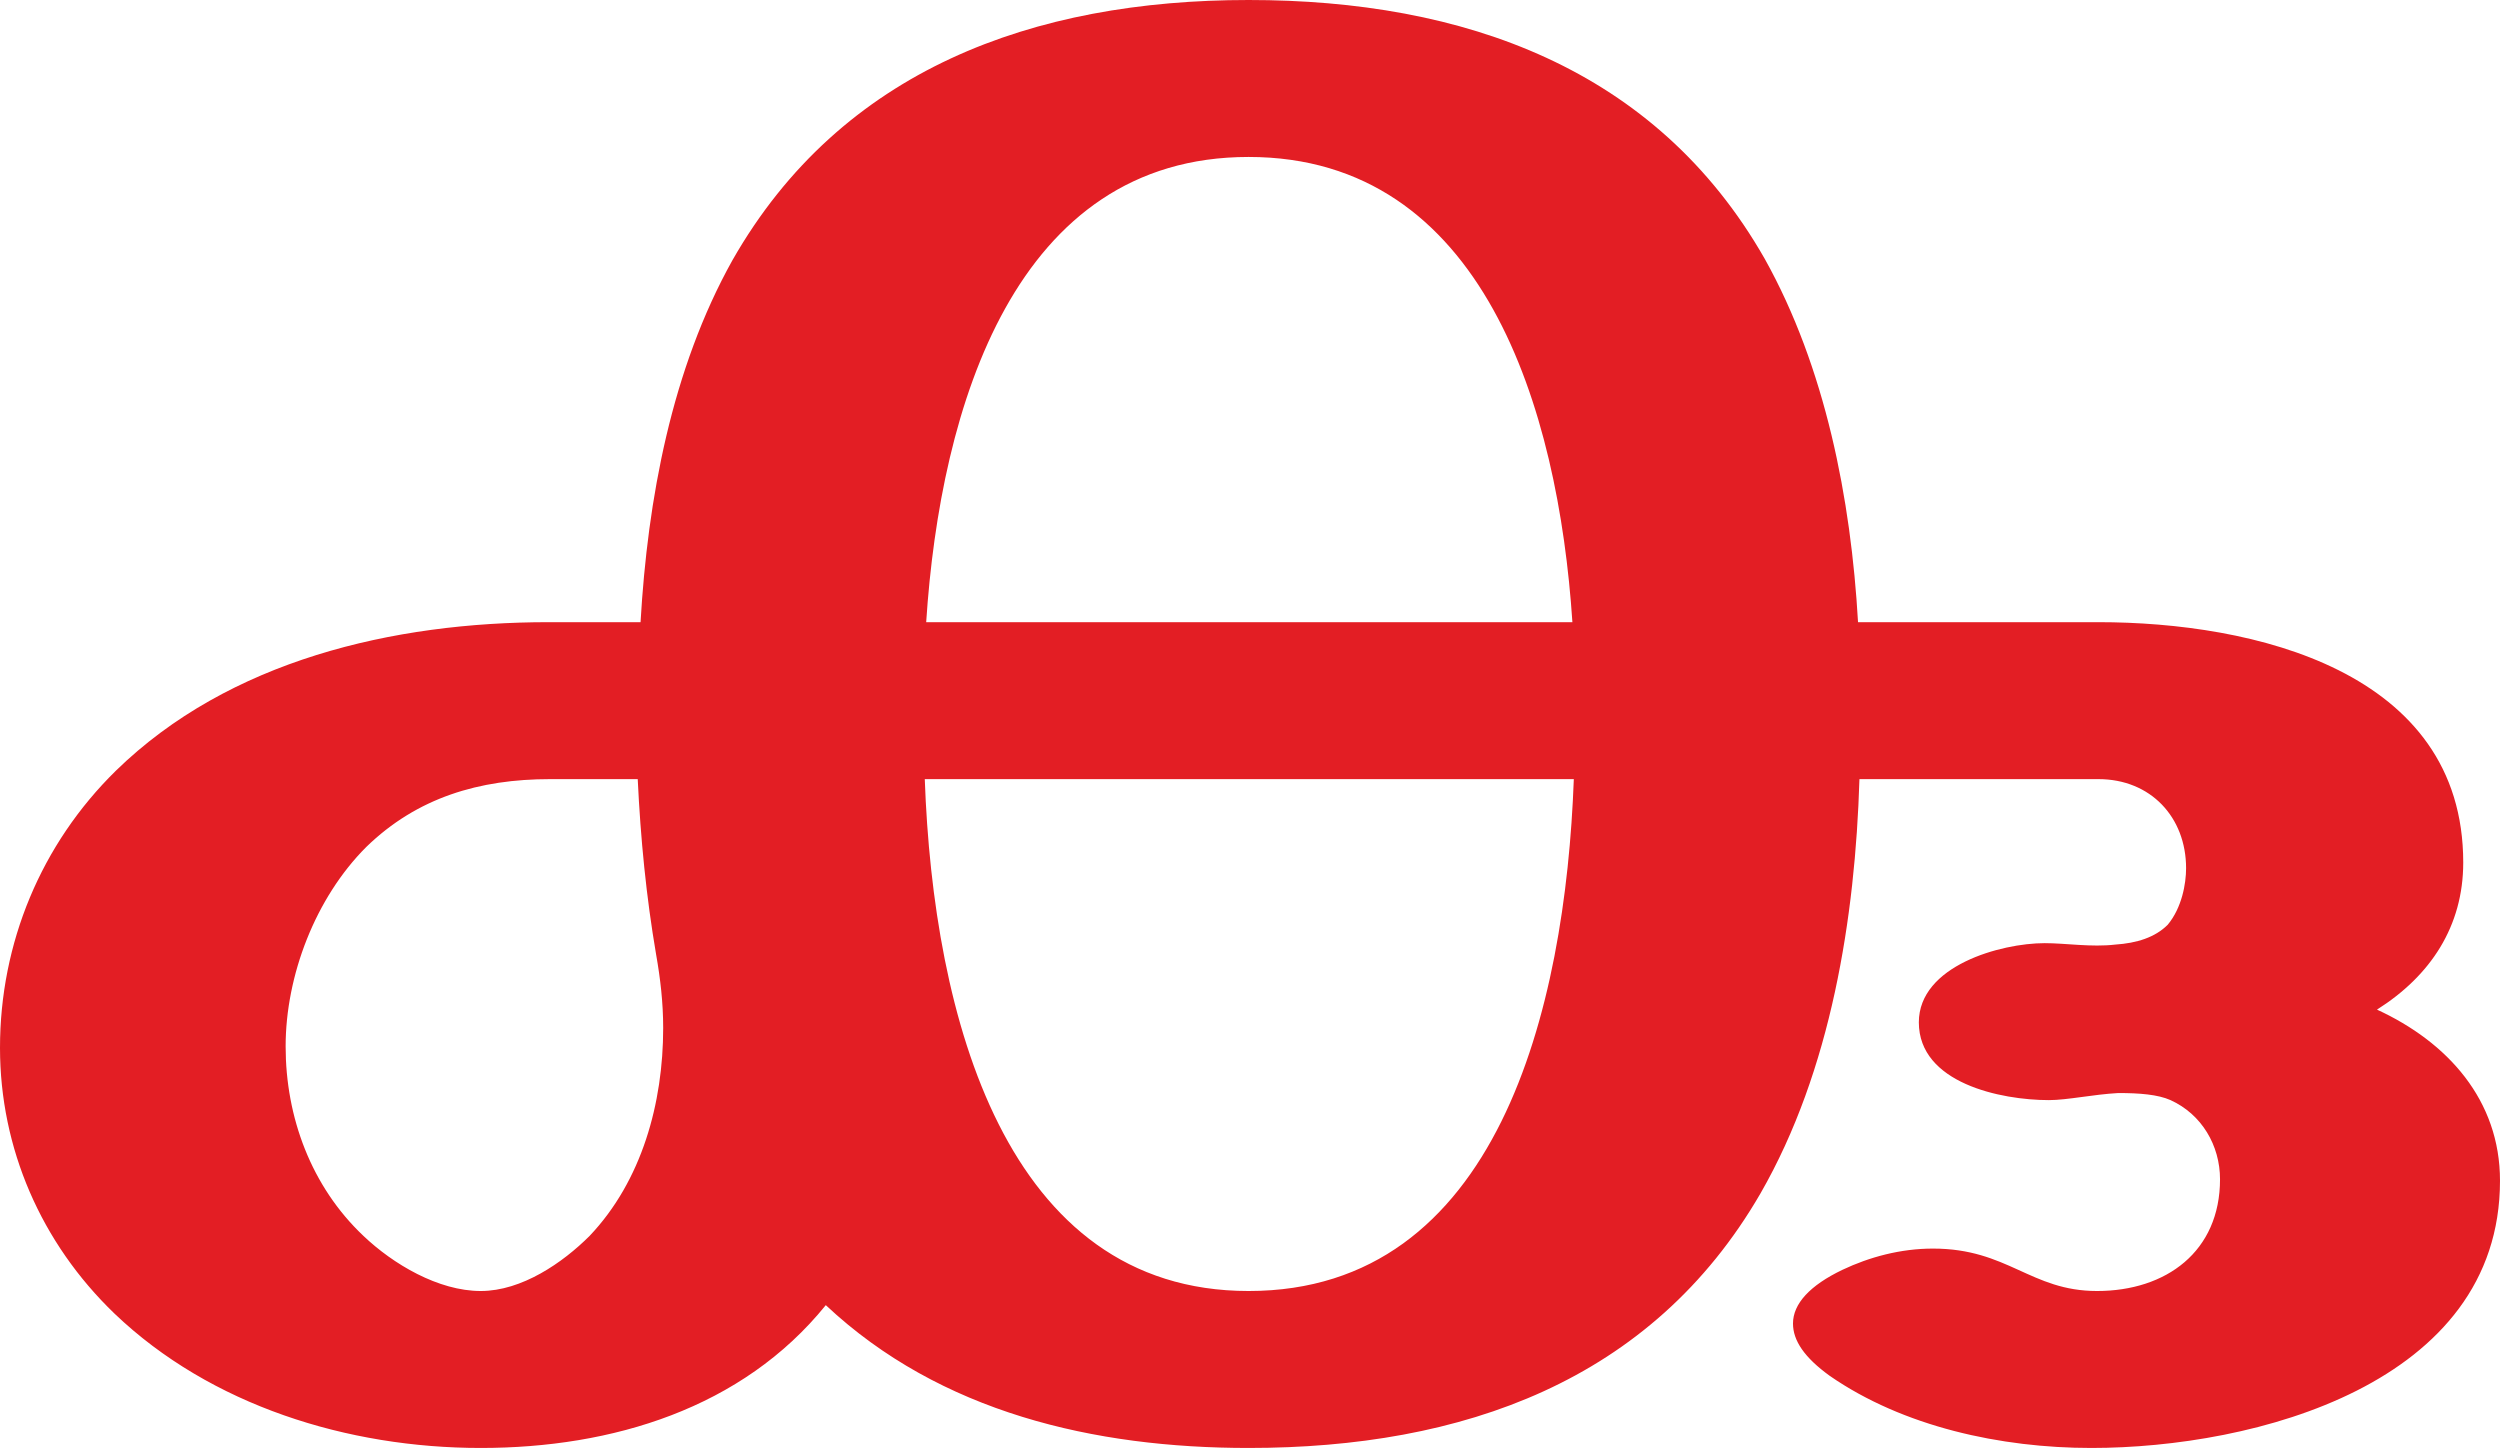
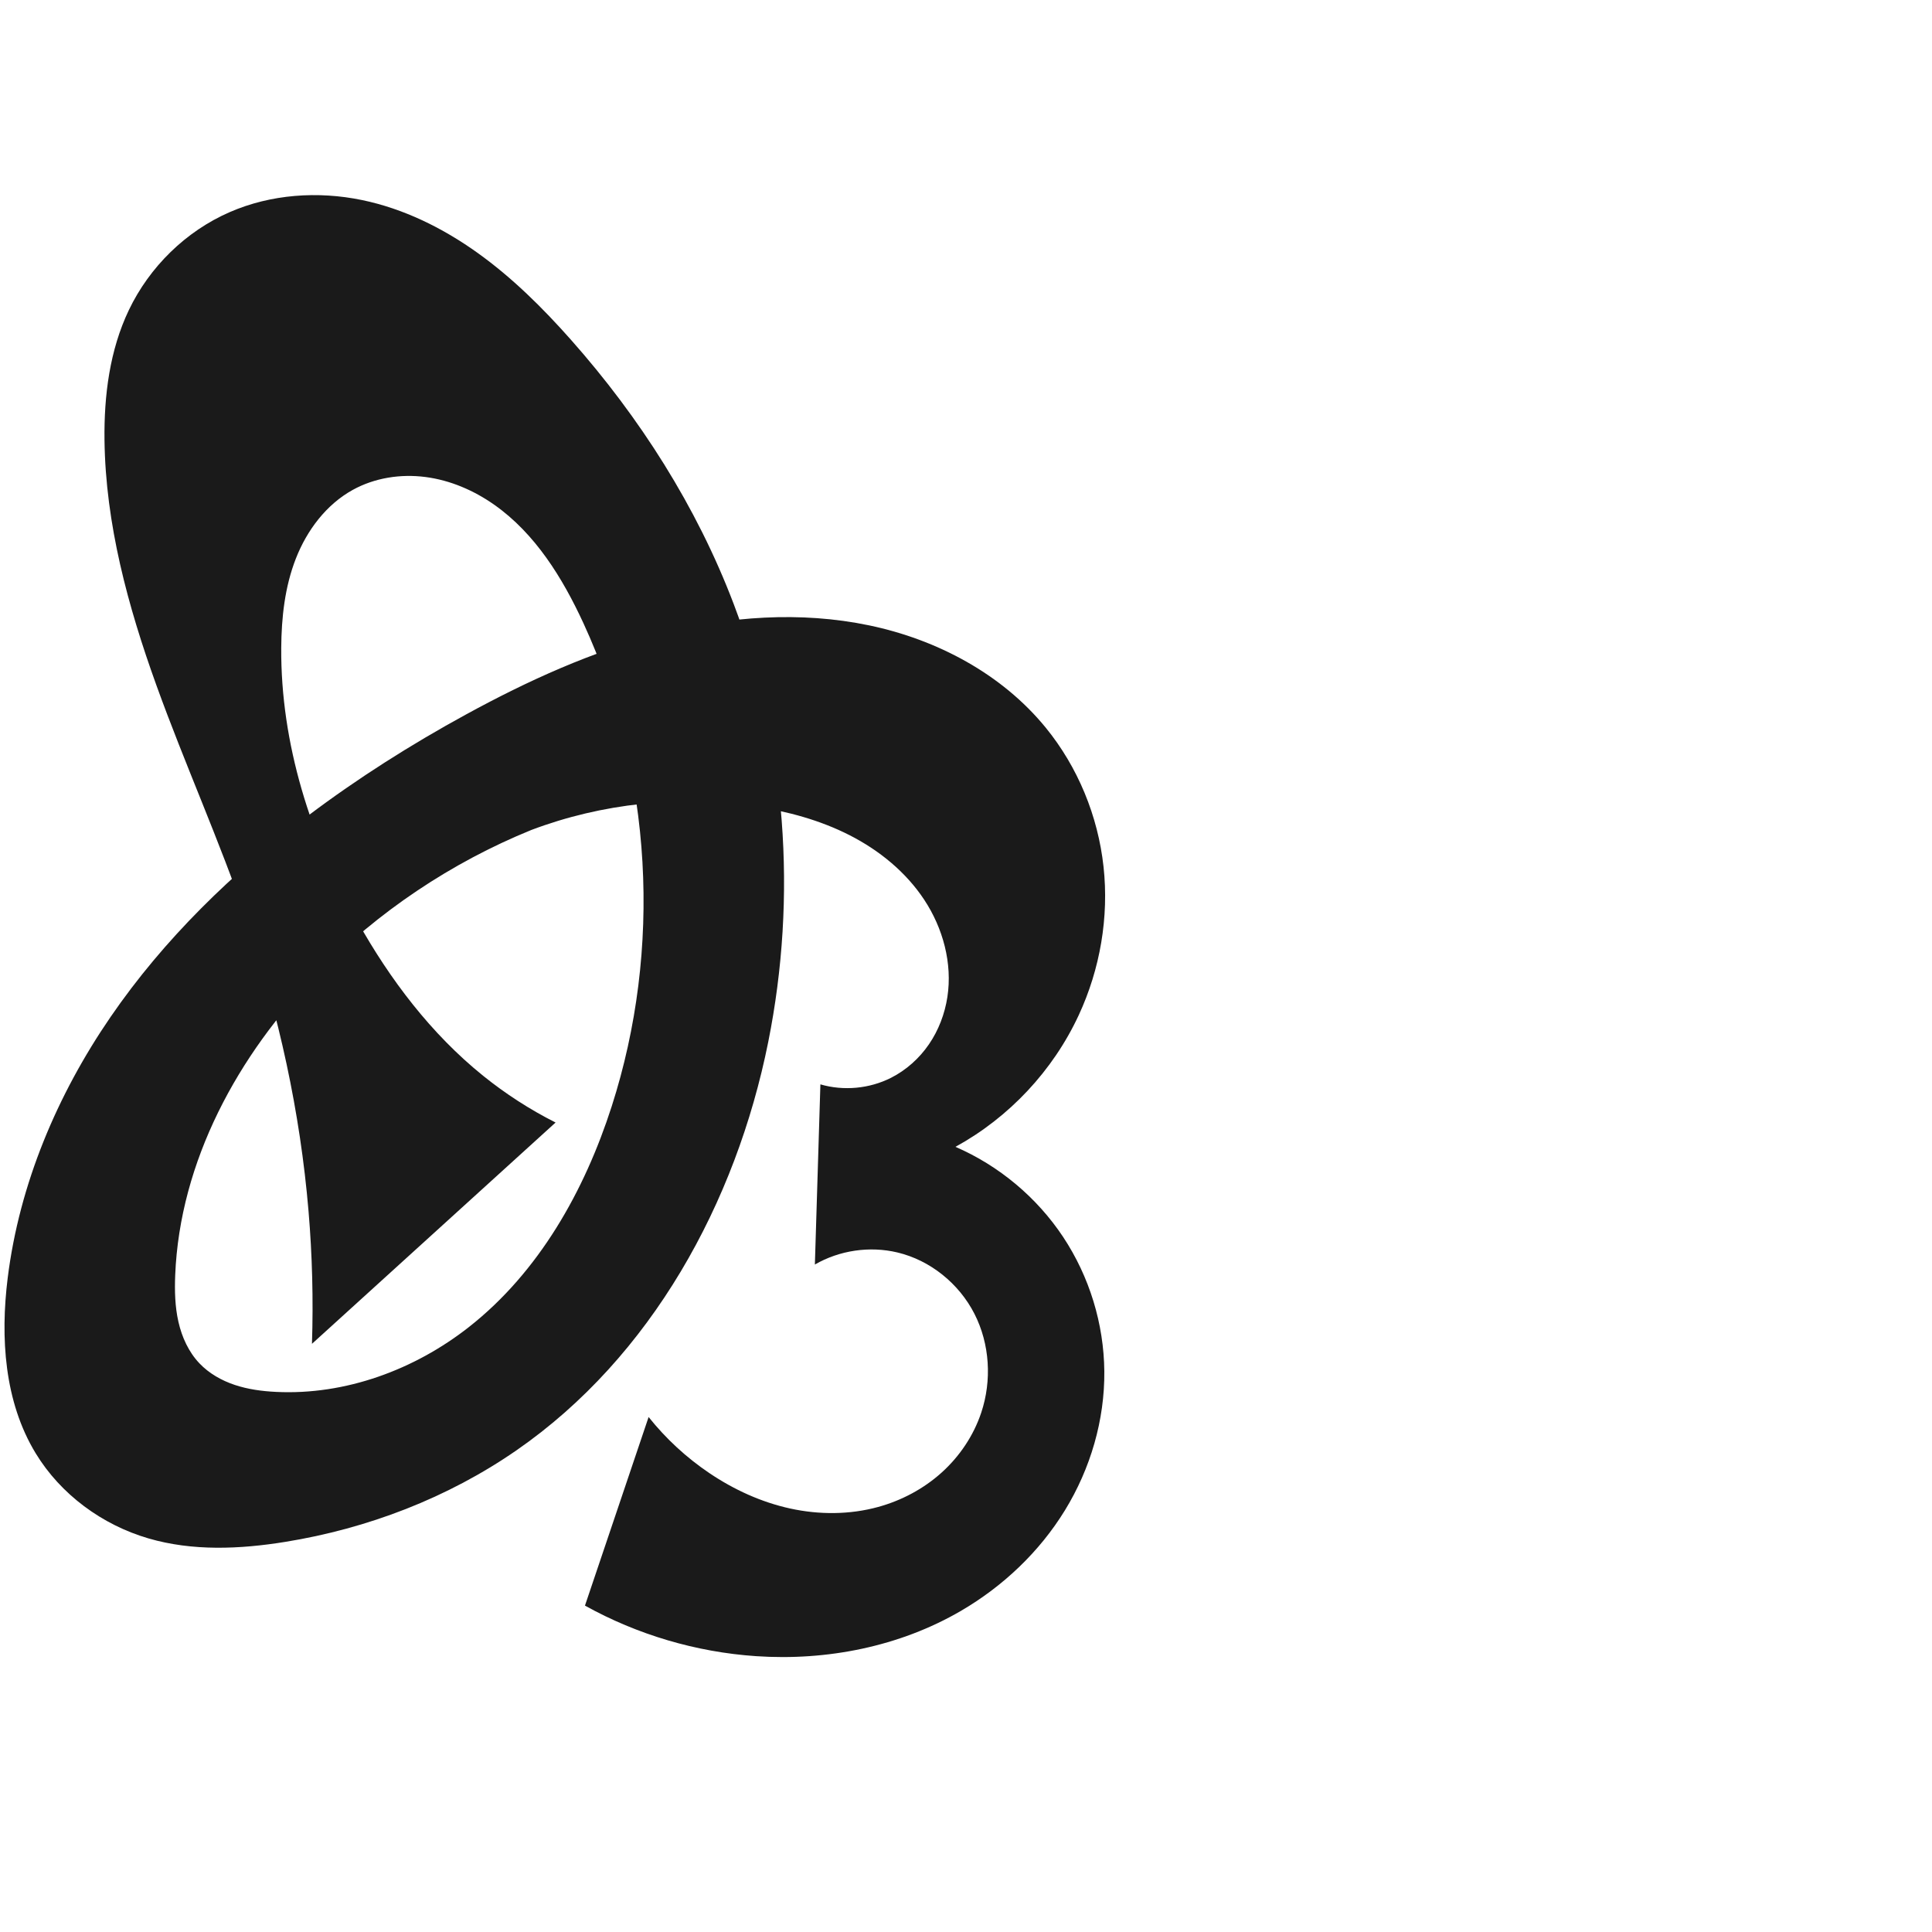
- <svg xmlns="http://www.w3.org/2000/svg" xml:space="preserve" width="1768px" height="1024px" version="1.1" style="shape-rendering:geometricPrecision; text-rendering:geometricPrecision; image-rendering:optimizeQuality; fill-rule:evenodd; clip-rule:evenodd" viewBox="0 0 1768 1024">
-   <defs>
-     <style type="text/css">
+ <svg xmlns="http://www.w3.org/2000/svg" xml:space="preserve" width="1000" height="1000" version="1.1" style="clip-rule:evenodd;fill-rule:evenodd;image-rendering:optimizeQuality;shape-rendering:geometricPrecision;text-rendering:geometricPrecision" viewBox="0 0 1000 1000" id="svg10">
+   <defs id="defs4">
+     <style type="text/css" id="style2">
   
-     .fil0 {fill:#E31E24;fill-rule:nonzero}
+     .fil0 {fill:#EF7F1A;fill-rule:nonzero}
   
  </style>
  </defs>
-   <g id="Layer_x0020_1">
-     <path class="fil0" d="M1768 835c0,-57 -37,-98 -87,-121 38,-24 61,-59 61,-104 0,-136 -149,-170 -258,-170l-170 0c-5,-87 -23,-180 -66,-257 -77,-135 -213,-183 -365,-183 -152,0 -288,49 -365,184 -43,77 -60,169 -65,256l-65 0c-110,0 -226,27 -306,105 -53,52 -82,122 -82,196 0,71 29,138 81,188 68,65 165,95 259,95 93,0 185,-28 244,-101 81,76 190,101 299,101 151,0 285,-47 362,-180 50,-87 67,-195 70,-293l169 0c37,0 62,27 62,63 0,11 -3,28 -13,40 -9,9 -22,13 -37,14 -17,2 -35,-1 -50,-1 -31,0 -89,16 -89,56 0,43 58,55 92,55 13,0 31,-4 49,-5 15,0 28,1 37,5 22,10 35,32 35,56 0,51 -38,79 -87,79 -47,0 -63,-30 -116,-30 -23,0 -45,6 -64,15 -23,11 -35,24 -35,38 0,12 8,24 26,37 52,36 121,51 185,51 115,0 289,-45 289,-189zm-656 -395l-457 0c10,-153 63,-329 228,-329 166,0 219,178 229,329zm-772 473c-30,0 -62,-19 -83,-39 -37,-35 -55,-84 -55,-134 0,-50 21,-105 57,-141 36,-35 80,-48 130,-48l62 0c2,42 6,83 13,124 3,17 5,34 5,52 0,53 -15,108 -52,147 -19,19 -48,39 -77,39zm543 0c-172,0 -223,-194 -229,-362l459 0c-6,163 -54,362 -230,362z" />
-   </g>
+   <path id="path1164-3-3-2-0" style="display:inline;fill:#1a1a1a;fill-rule:nonzero;stroke:none;stroke-width:2.837;stroke-linecap:butt;stroke-linejoin:miter;stroke-miterlimit:4;stroke-dasharray:none;stroke-opacity:1" d="m 274.925,429.631 c -41.392,16.853 -79.272,42.275 -110.553,74.194 -41.22,42.061 -71.316,97.354 -73.687,156.198 -0.326,8.097 -0.125,16.28 1.672,24.182 1.797,7.902 5.271,15.552 10.848,21.432 4.981,5.252 11.476,8.92 18.343,11.208 6.867,2.287 14.115,3.245 21.344,3.6 35.846,1.759 71.663,-11.436 99.877,-33.617 36.177,-28.44 59.785,-70.406 73.857,-114.219 26.128,-81.349 21.15,-172.457 -14.642,-250.041 -10.839,-23.495 -24.979,-46.398 -46.136,-61.293 -10.579,-7.448 -22.811,-12.718 -35.641,-14.38 -12.83,-1.662 -26.254,0.403 -37.584,6.649 -13.757,7.585 -23.758,20.921 -29.48,35.551 -5.722,14.63 -7.469,30.536 -7.574,46.245 -0.329,49.543 15.294,98.337 39.47,141.582 16.86,30.158 38.132,58.214 65.03,79.9 11.602,9.354 24.194,17.478 37.498,24.193 L 161.475,695.559 c 0.741,-22.88 0.148,-45.803 -1.774,-68.614 C 155.381,575.681 144.33,525.042 127.706,476.356 113.664,435.229 95.691,395.548 80.944,354.668 66.198,313.787 54.614,271.173 54.087,227.717 c -0.279,-23.008 2.691,-46.49 12.619,-67.247 10.687,-22.343 29.474,-40.779 52.181,-50.668 21.358,-9.302 45.694,-10.975 68.506,-6.251 21.593,4.471 41.799,14.464 59.735,27.291 17.936,12.828 33.709,28.457 48.336,44.959 35.71,40.286 65.133,86.425 84.267,136.745 27.308,71.818 33.016,151.45 17.905,226.784 -16.682,83.167 -60.531,163.044 -130.272,211.328 -35.589,24.64 -77.008,40.517 -119.74,47.419 -23.491,3.794 -47.927,4.867 -70.769,-1.799 C 52.882,789.281 31.386,773.503 18.43,752.154 2.227,725.457 0.127,692.362 3.994,661.373 10.044,612.906 29.606,566.625 57.241,526.351 84.875,486.076 120.42,451.623 159.426,422.225 c 25.879,-19.504 53.34,-36.874 81.777,-52.413 31.936,-17.451 65.329,-32.68 100.574,-41.747 35.245,-9.067 72.513,-11.816 108.135,-4.367 35.125,7.345 68.668,25.138 91.356,52.94 16.643,20.394 27.046,45.744 29.914,71.91 2.869,26.166 -1.757,53.061 -12.849,76.932 -13.331,28.692 -36.036,52.935 -63.793,68.118 22.549,9.767 42.166,26.188 55.748,46.667 13.582,20.478 21.08,44.938 21.306,69.51 0.233,25.241 -7.167,50.396 -20.36,71.916 -13.192,21.52 -32.073,39.404 -53.883,52.112 -31.751,18.499 -69.4,25.911 -106.063,23.422 -30.944,-2.101 -61.4,-11.105 -88.512,-26.167 l 32.945,-97.608 c 8.934,11.204 19.587,21.035 31.471,29.043 12.704,8.561 26.882,15.056 41.849,18.321 14.967,3.265 30.734,3.243 45.505,-0.819 12.099,-3.327 23.479,-9.37 32.805,-17.764 9.327,-8.394 16.564,-19.148 20.536,-31.051 5.553,-16.64 4.456,-35.506 -3.509,-51.136 -7.965,-15.629 -22.822,-27.714 -39.887,-31.776 -14.339,-3.413 -29.954,-1.127 -42.713,6.252 l 2.856,-93.253 c 12.033,3.496 25.375,2.256 36.557,-3.399 7.876,-3.983 14.645,-10.067 19.632,-17.348 4.987,-7.281 8.202,-15.737 9.54,-24.46 2.676,-17.447 -2.265,-35.627 -11.99,-50.356 -9.481,-14.36 -23.28,-25.582 -38.609,-33.4 -15.329,-7.818 -32.17,-12.355 -49.184,-14.928 -38.754,-5.862 -78.995,-1.598 -115.66,12.254 z" />
</svg>
